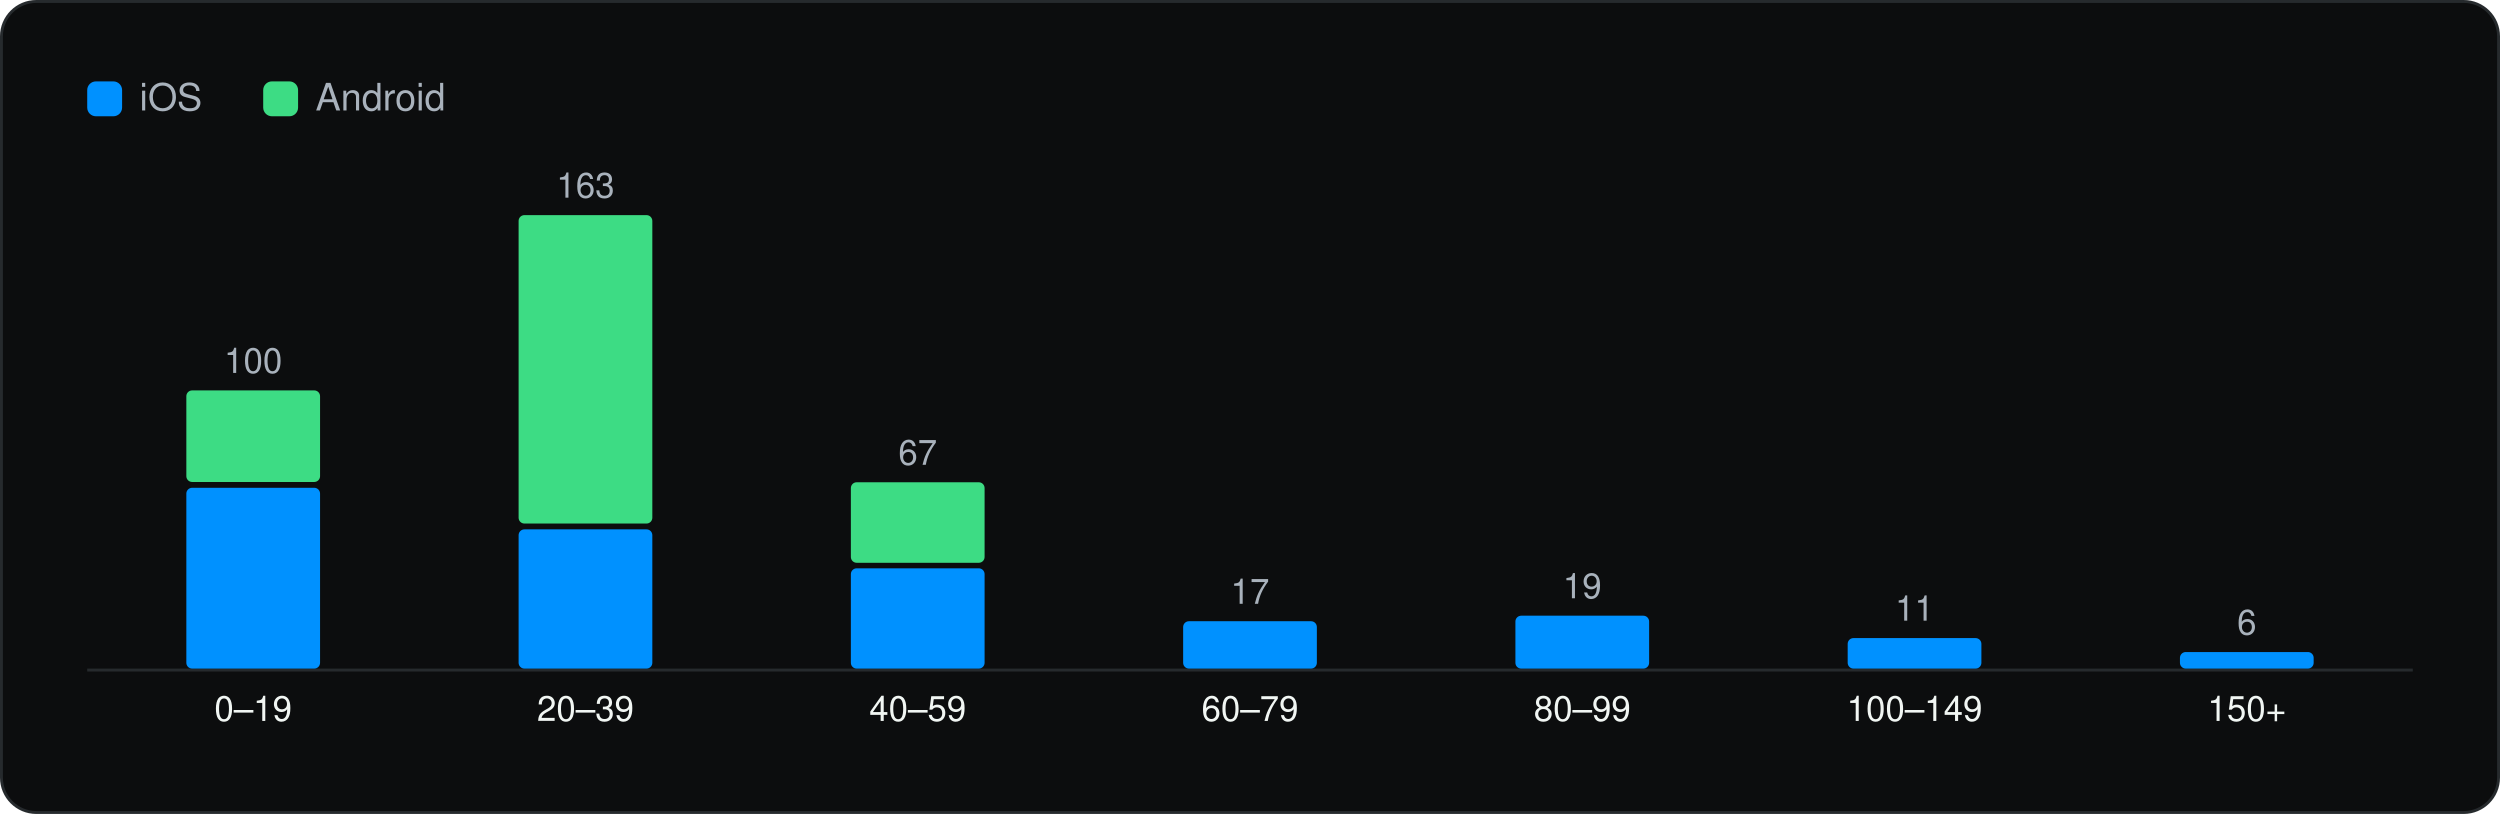
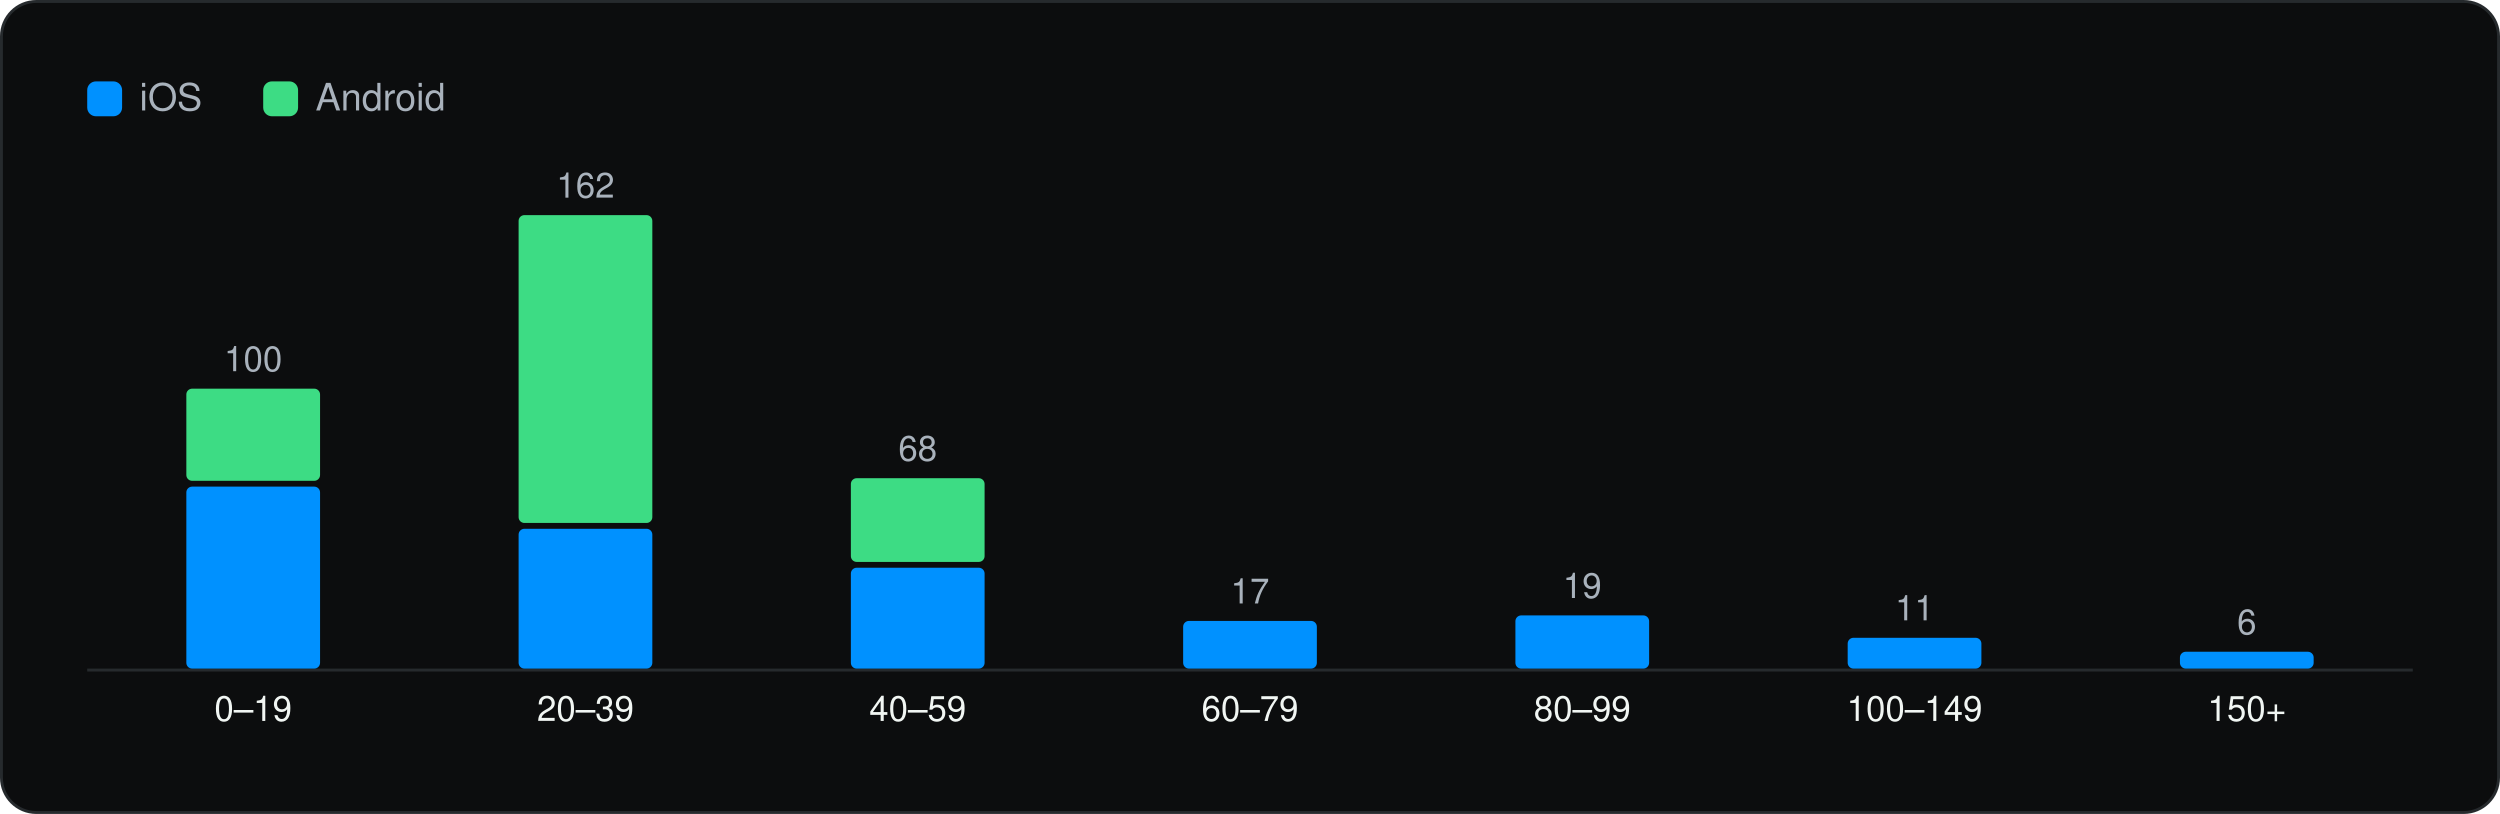
<svg xmlns="http://www.w3.org/2000/svg" viewBox="0 0 860 280" width="860" height="280" role="img" aria-label="SDKs per app" font-family="Geist, -apple-system, BlinkMacSystemFont, 'Segoe UI', Helvetica, Arial, sans-serif">
  <rect x="0.5" y="0.5" width="859" height="279" rx="12" fill="#0C0D0E" stroke="#262A2D" />
  <g transform="translate(20 20)">
    <rect x="10" y="8" width="12" height="12" rx="3" fill="#0091FF" />
    <text x="28" y="18" font-size="13" fill="#A9B2BC">iOS</text>
    <rect x="70.54" y="8" width="12" height="12" rx="3" fill="#3DDC84" />
    <text x="88.54" y="18" font-size="13" fill="#A9B2BC">Android</text>
    <line x1="10" y1="210.5" x2="810" y2="210.5" stroke="#262A2D" />
-     <rect x="44.1" y="147.8" width="46.0" height="62.2" rx="2" fill="#0091FF" />
-     <rect x="44.1" y="114.3" width="46.0" height="31.5" rx="2" fill="#3DDC84" />
-     <text x="67.1" y="108.3" font-size="12" text-anchor="middle" fill="#A9B2BC">100</text>
+     <rect x="44.1" y="147.4" width="46.0" height="62.6" rx="2" fill="#0091FF" />
+     <rect x="44.1" y="113.7" width="46.0" height="31.7" rx="2" fill="#3DDC84" />
+     <text x="67.1" y="107.7" font-size="12" text-anchor="middle" fill="#A9B2BC">100</text>
    <text x="67.1" y="228.0" font-size="12" text-anchor="middle" fill="#F1F6F3">0–19</text>
-     <rect x="158.4" y="162.1" width="46.0" height="47.9" rx="2" fill="#0091FF" />
-     <rect x="158.4" y="54.0" width="46.0" height="106.1" rx="2" fill="#3DDC84" />
-     <text x="181.4" y="48.0" font-size="12" text-anchor="middle" fill="#A9B2BC">163</text>
+     <rect x="158.4" y="161.9" width="46.0" height="48.1" rx="2" fill="#0091FF" />
+     <rect x="158.4" y="54.0" width="46.0" height="105.9" rx="2" fill="#3DDC84" />
+     <text x="181.4" y="48.0" font-size="12" text-anchor="middle" fill="#A9B2BC">162</text>
    <text x="181.4" y="228.0" font-size="12" text-anchor="middle" fill="#F1F6F3">20–39</text>
-     <rect x="272.7" y="175.5" width="46.0" height="34.5" rx="2" fill="#0091FF" />
-     <rect x="272.7" y="145.9" width="46.0" height="27.7" rx="2" fill="#3DDC84" />
-     <text x="295.7" y="139.9" font-size="12" text-anchor="middle" fill="#A9B2BC">67</text>
+     <rect x="272.7" y="175.3" width="46.0" height="34.7" rx="2" fill="#0091FF" />
+     <rect x="272.7" y="144.5" width="46.0" height="28.8" rx="2" fill="#3DDC84" />
+     <text x="295.7" y="138.5" font-size="12" text-anchor="middle" fill="#A9B2BC">68</text>
    <text x="295.7" y="228.0" font-size="12" text-anchor="middle" fill="#F1F6F3">40–59</text>
-     <rect x="387.0" y="193.7" width="46.0" height="16.3" rx="2" fill="#0091FF" />
-     <text x="410.0" y="187.7" font-size="12" text-anchor="middle" fill="#A9B2BC">17</text>
+     <rect x="387.0" y="193.6" width="46.0" height="16.4" rx="2" fill="#0091FF" />
+     <text x="410.0" y="187.6" font-size="12" text-anchor="middle" fill="#A9B2BC">17</text>
    <text x="410.0" y="228.0" font-size="12" text-anchor="middle" fill="#F1F6F3">60–79</text>
-     <rect x="501.3" y="191.8" width="46.0" height="18.2" rx="2" fill="#0091FF" />
-     <text x="524.3" y="185.8" font-size="12" text-anchor="middle" fill="#A9B2BC">19</text>
+     <rect x="501.3" y="191.7" width="46.0" height="18.3" rx="2" fill="#0091FF" />
+     <text x="524.3" y="185.7" font-size="12" text-anchor="middle" fill="#A9B2BC">19</text>
    <text x="524.3" y="228.0" font-size="12" text-anchor="middle" fill="#F1F6F3">80–99</text>
-     <rect x="615.6" y="199.5" width="46.0" height="10.5" rx="2" fill="#0091FF" />
-     <text x="638.6" y="193.5" font-size="12" text-anchor="middle" fill="#A9B2BC">11</text>
+     <rect x="615.6" y="199.4" width="46.0" height="10.6" rx="2" fill="#0091FF" />
+     <text x="638.6" y="193.4" font-size="12" text-anchor="middle" fill="#A9B2BC">11</text>
    <text x="638.6" y="228.0" font-size="12" text-anchor="middle" fill="#F1F6F3">100–149</text>
-     <rect x="729.9" y="204.3" width="46.0" height="5.7" rx="2" fill="#0091FF" />
-     <text x="752.9" y="198.3" font-size="12" text-anchor="middle" fill="#A9B2BC">6</text>
+     <rect x="729.9" y="204.2" width="46.0" height="5.8" rx="2" fill="#0091FF" />
+     <text x="752.9" y="198.2" font-size="12" text-anchor="middle" fill="#A9B2BC">6</text>
    <text x="752.9" y="228.0" font-size="12" text-anchor="middle" fill="#F1F6F3">150+</text>
  </g>
</svg>
